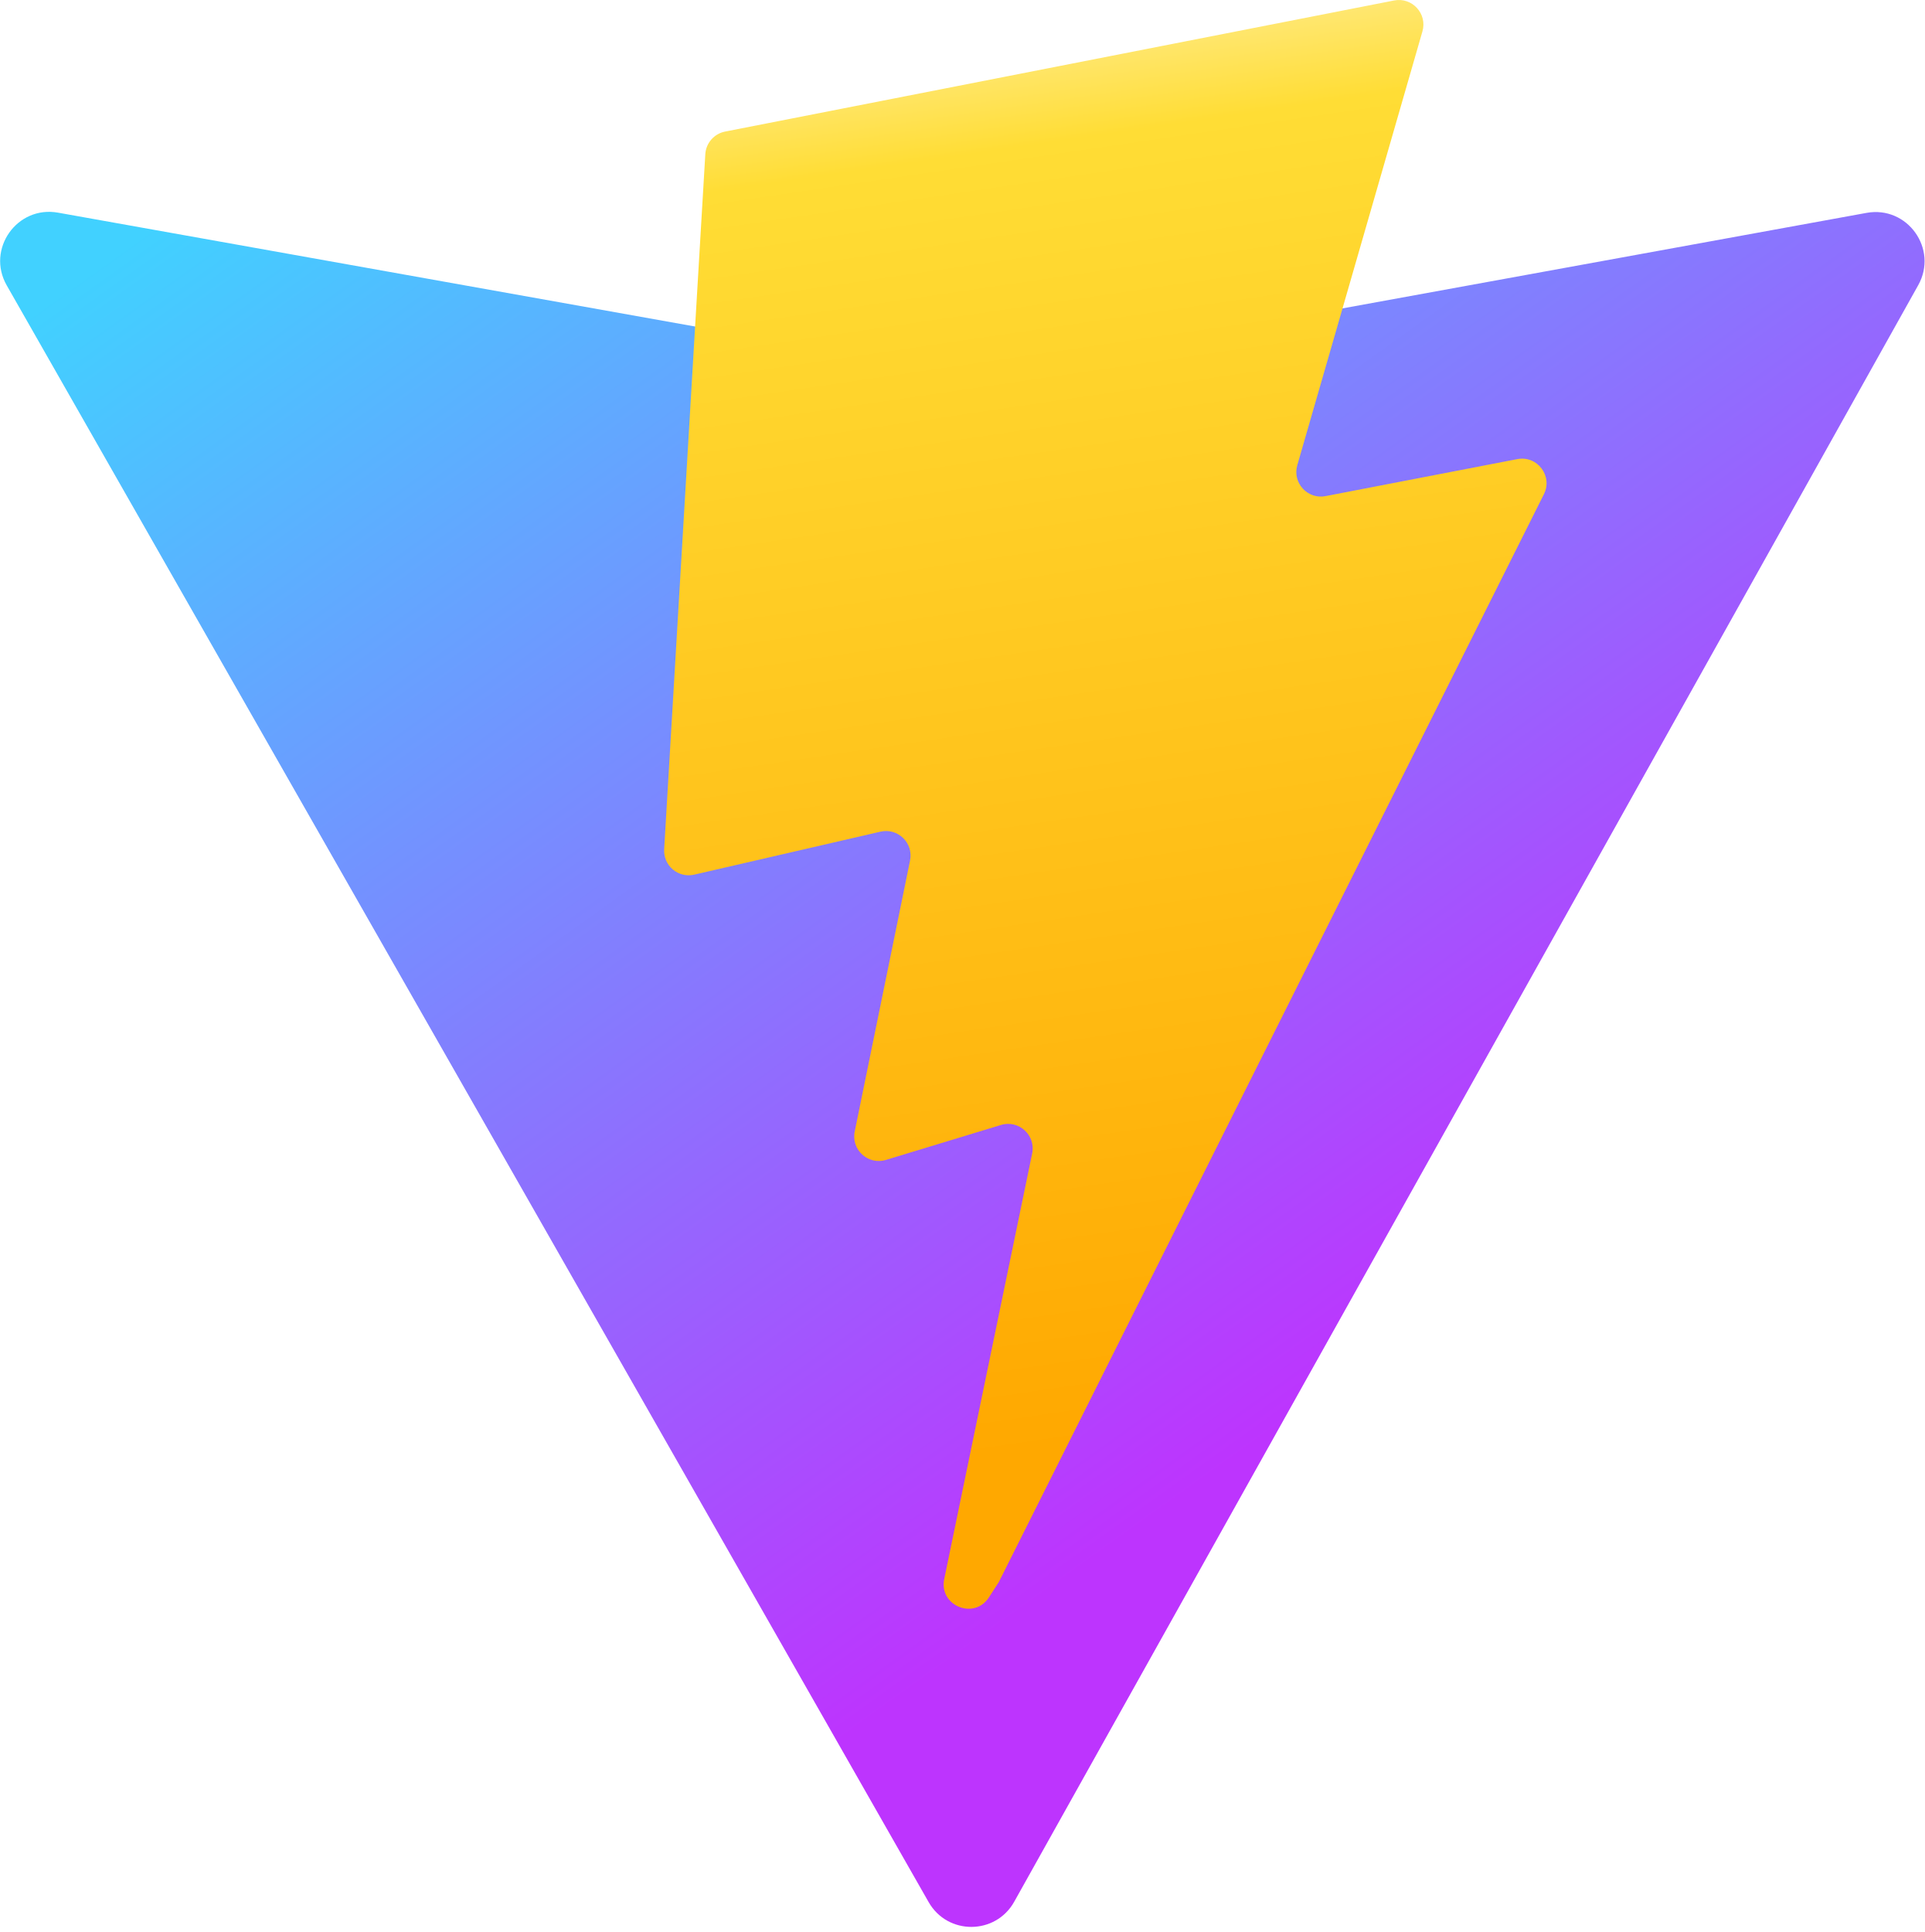
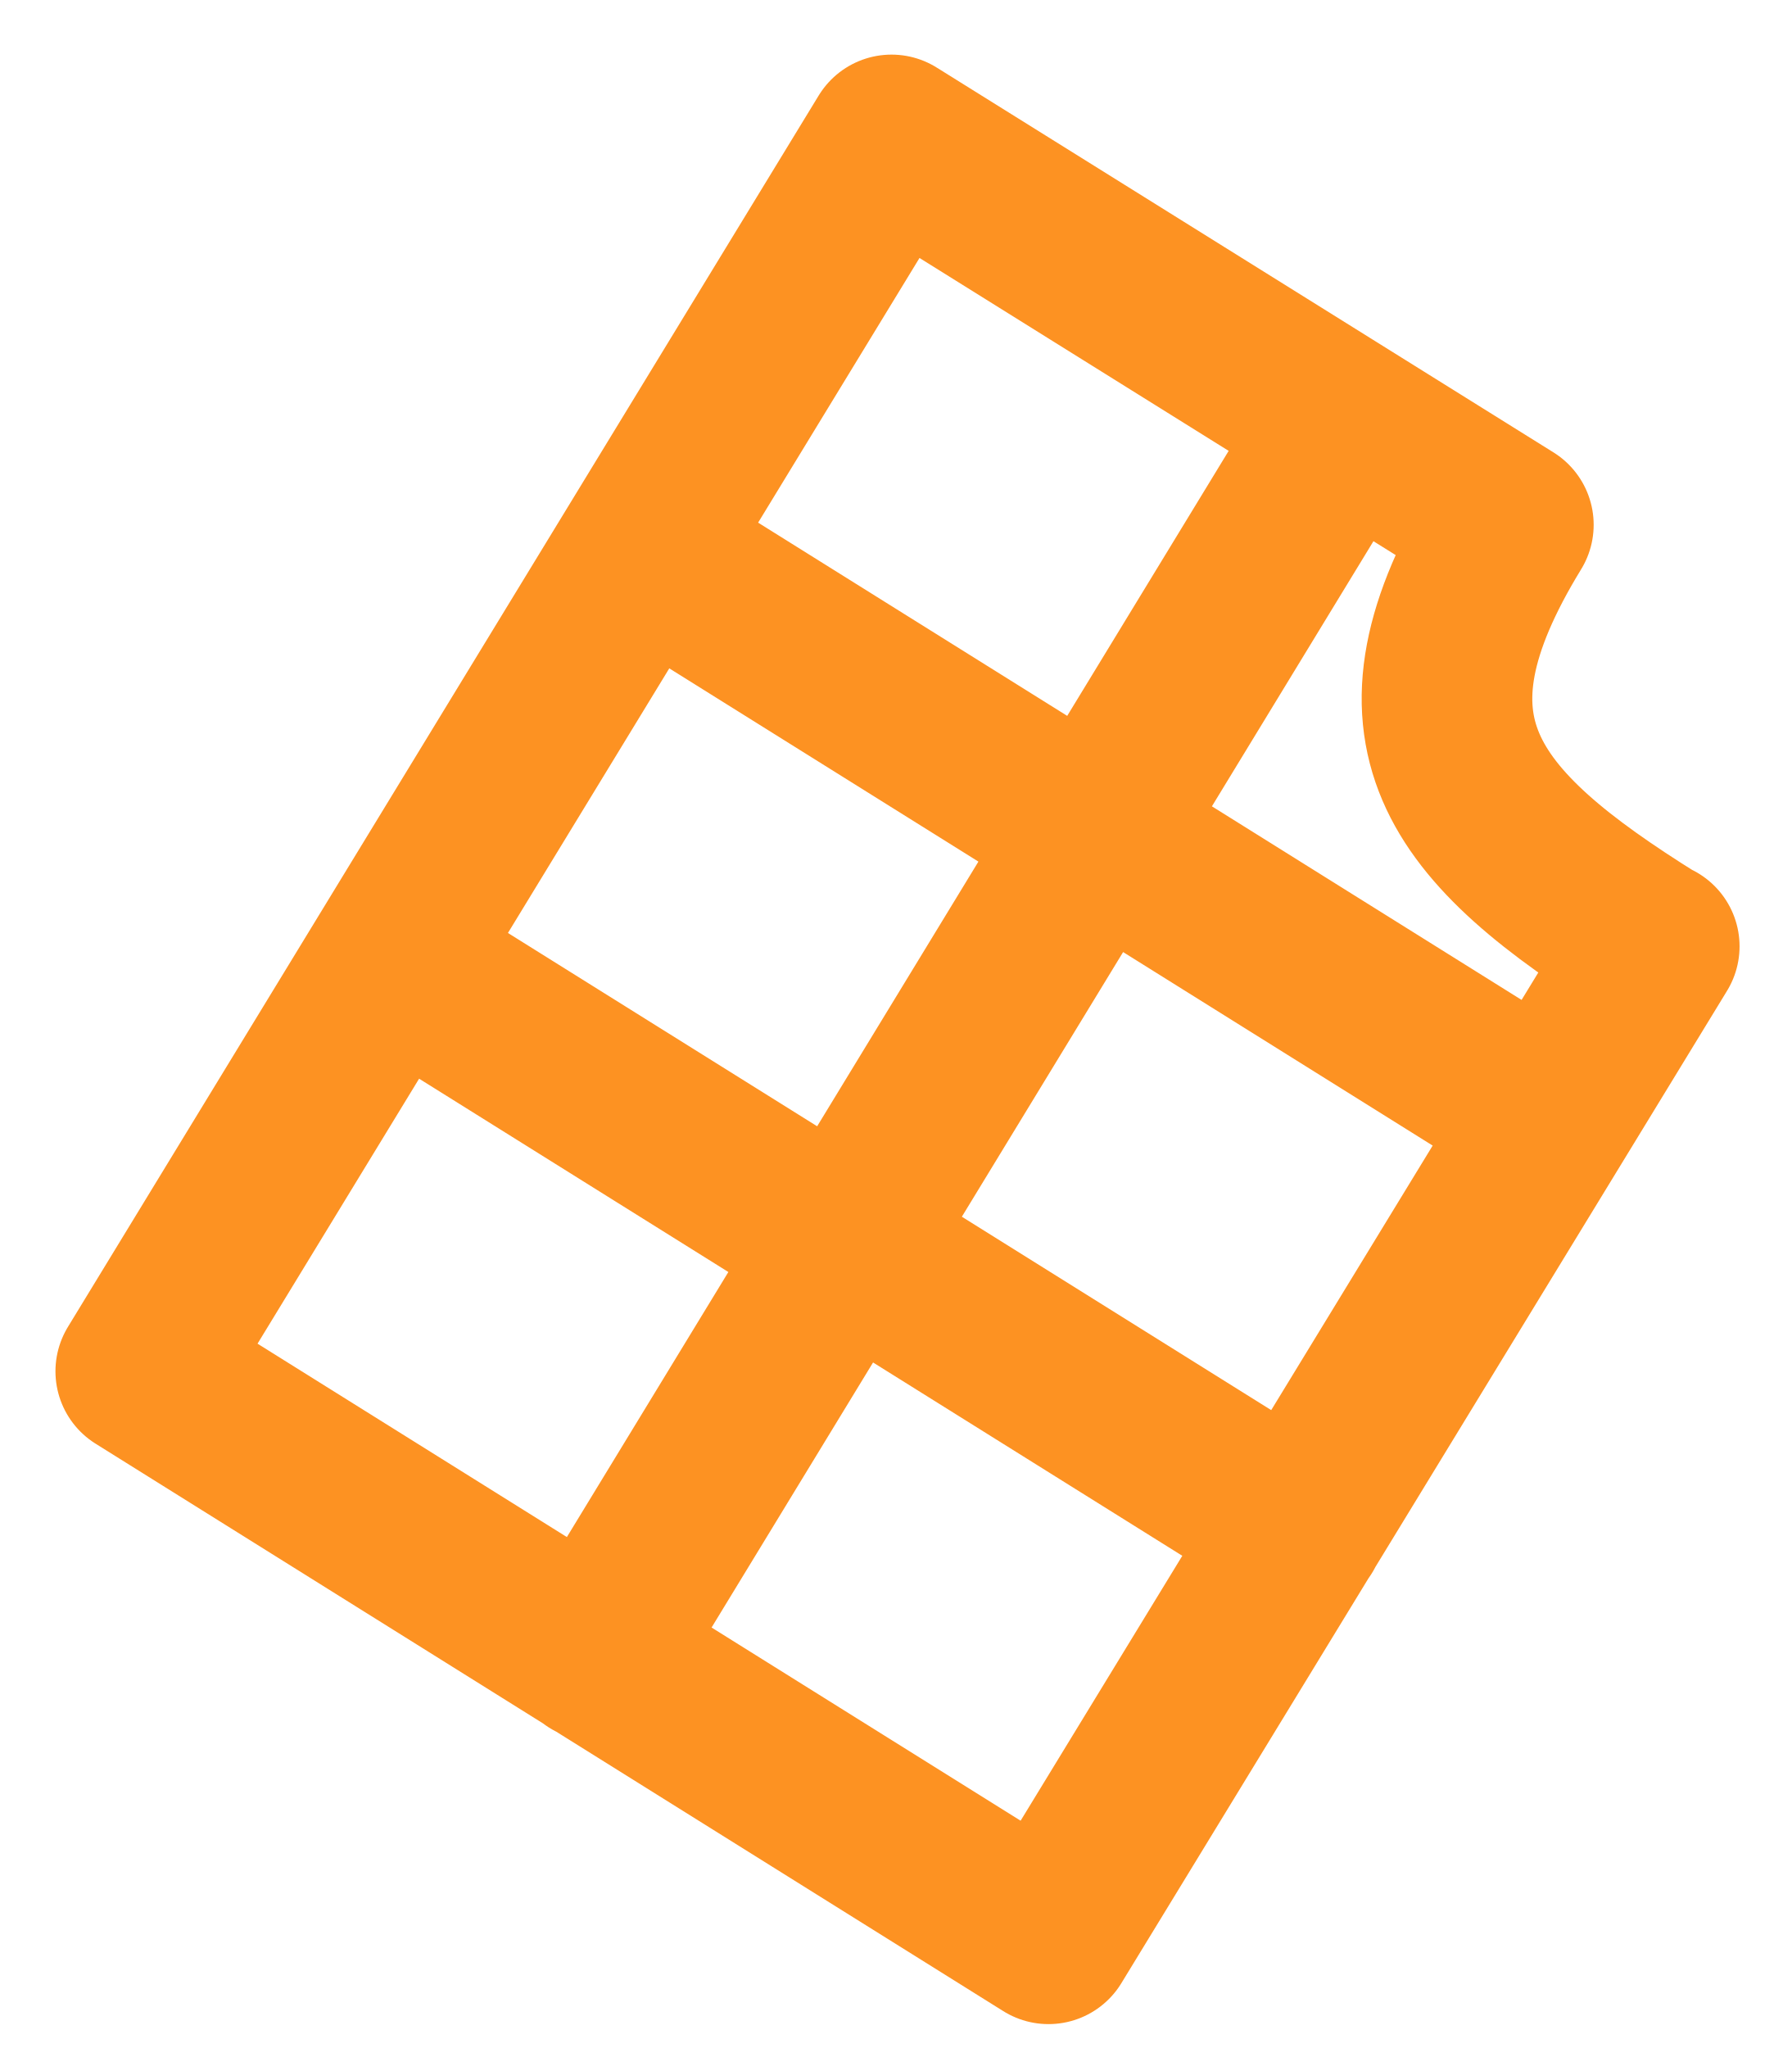
- <svg xmlns="http://www.w3.org/2000/svg" aria-hidden="true" role="img" class="iconify iconify--logos" width="31.88" height="32" preserveAspectRatio="xMidYMid meet" viewBox="0 0 256 257">
-   <defs>
-     <linearGradient id="IconifyId1813088fe1fbc01fb466" x1="-.828%" x2="57.636%" y1="7.652%" y2="78.411%">
-       <stop offset="0%" stop-color="#41D1FF" />
-       <stop offset="100%" stop-color="#BD34FE" />
-     </linearGradient>
-     <linearGradient id="IconifyId1813088fe1fbc01fb467" x1="43.376%" x2="50.316%" y1="2.242%" y2="89.03%">
-       <stop offset="0%" stop-color="#FFEA83" />
-       <stop offset="8.333%" stop-color="#FFDD35" />
-       <stop offset="100%" stop-color="#FFA800" />
-     </linearGradient>
-   </defs>
-   <path fill="url(#IconifyId1813088fe1fbc01fb466)" d="M255.153 37.938L134.897 252.976c-2.483 4.44-8.862 4.466-11.382.048L.875 37.958c-2.746-4.814 1.371-10.646 6.827-9.67l120.385 21.517a6.537 6.537 0 0 0 2.322-.004l117.867-21.483c5.438-.991 9.574 4.796 6.877 9.62Z" />
-   <path fill="url(#IconifyId1813088fe1fbc01fb467)" d="M185.432.063L96.44 17.501a3.268 3.268 0 0 0-2.634 3.014l-5.474 92.456a3.268 3.268 0 0 0 3.997 3.378l24.777-5.718c2.318-.535 4.413 1.507 3.936 3.838l-7.361 36.047c-.495 2.426 1.782 4.5 4.151 3.78l15.304-4.649c2.372-.72 4.652 1.36 4.15 3.788l-11.698 56.621c-.732 3.542 3.979 5.473 5.943 2.437l1.313-2.028l72.516-144.72c1.215-2.423-.88-5.186-3.54-4.672l-25.505 4.922c-2.396.462-4.435-1.77-3.759-4.114l16.646-57.705c.677-2.35-1.37-4.583-3.769-4.113Z" />
+ <svg xmlns="http://www.w3.org/2000/svg" fill="none" viewBox="0 0 21 24">
+   <path stroke="#FD9222" stroke-linecap="round" stroke-linejoin="round" stroke-width="2" d="M15.23 17.91 4.59 11.26m2.93-4.81 10.64 6.65M6.97 19.4l8.8-14.44m3.61 6.13c-2.28-1.42-3.17-2.54-1.7-4.94l-7.23-4.51-8.8 14.43 10.64 6.65 7.1-11.63Z" />
</svg>
